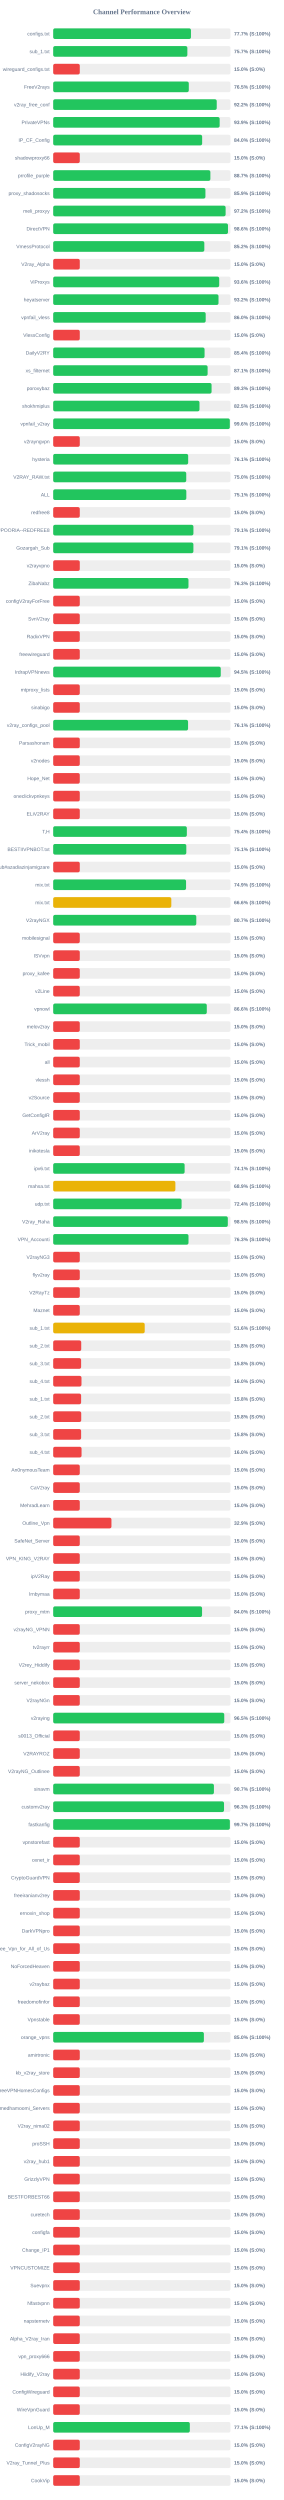
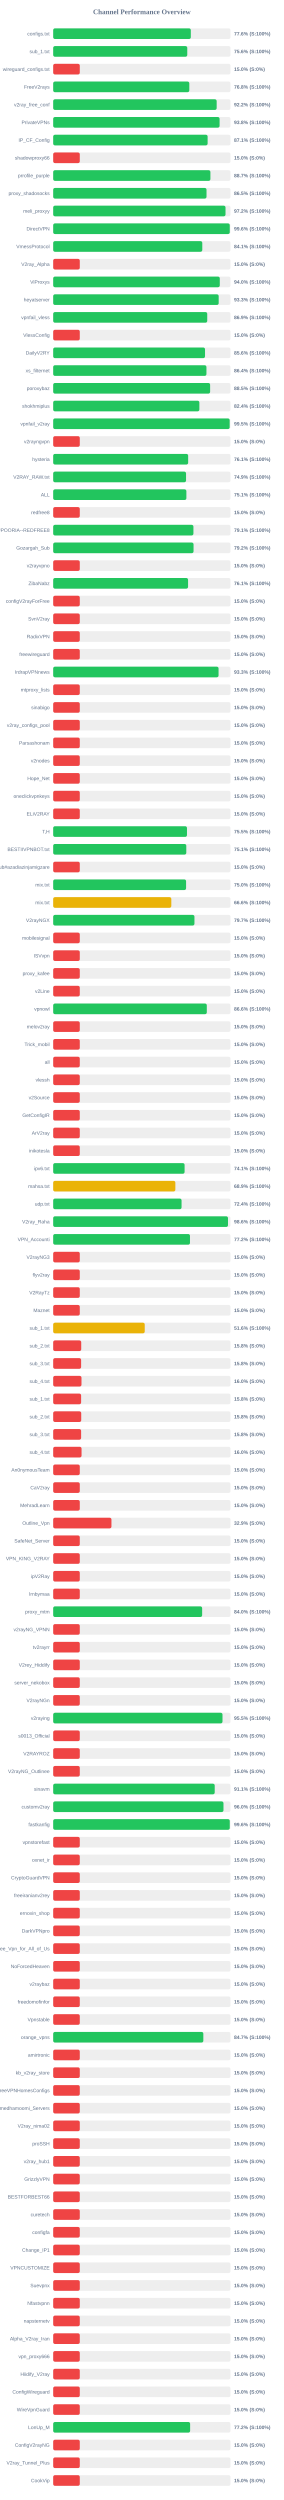
<svg xmlns="http://www.w3.org/2000/svg" width="800" height="7050" version="1.1">
  <style>
        .row { font: 14px Arial; fill: #64748b; }
        .score { font: bold 14px Arial; fill: #64748b; }
    </style>
  <text x="400" y="40" text-anchor="middle" font-size="20px" font-weight="bold" fill="#64748b">Channel Performance Overview</text>
  <rect x="150" y="80" width="500" height="30" fill="#eee" rx="5" />
-   <rect x="150" y="80" width="388.5" height="30" fill="#22c55e" rx="5" />
+   <rect x="150" y="80" width="388.1" height="30" fill="#22c55e" rx="5" />
  <text x="140" y="100" text-anchor="end" class="row">configs.txt</text>
-   <text x="660" y="100" text-anchor="start" class="score">77.7% (S:100%)</text>
+   <text x="660" y="100" text-anchor="start" class="score">77.6% (S:100%)</text>
  <rect x="150" y="130" width="500" height="30" fill="#eee" rx="5" />
-   <rect x="150" y="130" width="378.35" height="30" fill="#22c55e" rx="5" />
+   <rect x="150" y="130" width="378.1" height="30" fill="#22c55e" rx="5" />
  <text x="140" y="150" text-anchor="end" class="row">sub_1.txt</text>
-   <text x="660" y="150" text-anchor="start" class="score">75.7% (S:100%)</text>
+   <text x="660" y="150" text-anchor="start" class="score">75.6% (S:100%)</text>
  <rect x="150" y="180" width="500" height="30" fill="#eee" rx="5" />
  <rect x="150" y="180" width="75.0" height="30" fill="#ef4444" rx="5" />
  <text x="140" y="200" text-anchor="end" class="row">wireguard_configs.txt</text>
  <text x="660" y="200" text-anchor="start" class="score">15.0% (S:0%)</text>
  <rect x="150" y="230" width="500" height="30" fill="#eee" rx="5" />
-   <rect x="150" y="230" width="382.4" height="30" fill="#22c55e" rx="5" />
+   <rect x="150" y="230" width="383.85" height="30" fill="#22c55e" rx="5" />
  <text x="140" y="250" text-anchor="end" class="row">FreeV2rays</text>
-   <text x="660" y="250" text-anchor="start" class="score">76.5% (S:100%)</text>
+   <text x="660" y="250" text-anchor="start" class="score">76.8% (S:100%)</text>
  <rect x="150" y="280" width="500" height="30" fill="#eee" rx="5" />
-   <rect x="150" y="280" width="461.2" height="30" fill="#22c55e" rx="5" />
+   <rect x="150" y="280" width="461.0" height="30" fill="#22c55e" rx="5" />
  <text x="140" y="300" text-anchor="end" class="row">v2ray_free_conf</text>
  <text x="660" y="300" text-anchor="start" class="score">92.2% (S:100%)</text>
  <rect x="150" y="330" width="500" height="30" fill="#eee" rx="5" />
-   <rect x="150" y="330" width="469.45" height="30" fill="#22c55e" rx="5" />
+   <rect x="150" y="330" width="469.25" height="30" fill="#22c55e" rx="5" />
  <text x="140" y="350" text-anchor="end" class="row">PrivateVPNs</text>
-   <text x="660" y="350" text-anchor="start" class="score">93.9% (S:100%)</text>
+   <text x="660" y="350" text-anchor="start" class="score">93.8% (S:100%)</text>
  <rect x="150" y="380" width="500" height="30" fill="#eee" rx="5" />
-   <rect x="150" y="380" width="420.05" height="30" fill="#22c55e" rx="5" />
+   <rect x="150" y="380" width="435.5" height="30" fill="#22c55e" rx="5" />
  <text x="140" y="400" text-anchor="end" class="row">IP_CF_Config</text>
-   <text x="660" y="400" text-anchor="start" class="score">84.0% (S:100%)</text>
+   <text x="660" y="400" text-anchor="start" class="score">87.1% (S:100%)</text>
  <rect x="150" y="430" width="500" height="30" fill="#eee" rx="5" />
  <rect x="150" y="430" width="75.0" height="30" fill="#ef4444" rx="5" />
  <text x="140" y="450" text-anchor="end" class="row">shadowproxy66</text>
  <text x="660" y="450" text-anchor="start" class="score">15.0% (S:0%)</text>
  <rect x="150" y="480" width="500" height="30" fill="#eee" rx="5" />
-   <rect x="150" y="480" width="443.25" height="30" fill="#22c55e" rx="5" />
+   <rect x="150" y="480" width="443.35" height="30" fill="#22c55e" rx="5" />
  <text x="140" y="500" text-anchor="end" class="row">prrofile_purple</text>
  <text x="660" y="500" text-anchor="start" class="score">88.7% (S:100%)</text>
  <rect x="150" y="530" width="500" height="30" fill="#eee" rx="5" />
-   <rect x="150" y="530" width="429.3" height="30" fill="#22c55e" rx="5" />
+   <rect x="150" y="530" width="432.4" height="30" fill="#22c55e" rx="5" />
  <text x="140" y="550" text-anchor="end" class="row">proxy_shadosocks</text>
-   <text x="660" y="550" text-anchor="start" class="score">85.9% (S:100%)</text>
+   <text x="660" y="550" text-anchor="start" class="score">86.5% (S:100%)</text>
  <rect x="150" y="580" width="500" height="30" fill="#eee" rx="5" />
-   <rect x="150" y="580" width="486.25" height="30" fill="#22c55e" rx="5" />
+   <rect x="150" y="580" width="485.95" height="30" fill="#22c55e" rx="5" />
  <text x="140" y="600" text-anchor="end" class="row">meli_proxyy</text>
  <text x="660" y="600" text-anchor="start" class="score">97.2% (S:100%)</text>
  <rect x="150" y="630" width="500" height="30" fill="#eee" rx="5" />
-   <rect x="150" y="630" width="492.95" height="30" fill="#22c55e" rx="5" />
+   <rect x="150" y="630" width="497.95" height="30" fill="#22c55e" rx="5" />
  <text x="140" y="650" text-anchor="end" class="row">DirectVPN</text>
-   <text x="660" y="650" text-anchor="start" class="score">98.6% (S:100%)</text>
+   <text x="660" y="650" text-anchor="start" class="score">99.6% (S:100%)</text>
  <rect x="150" y="680" width="500" height="30" fill="#eee" rx="5" />
-   <rect x="150" y="680" width="426.2" height="30" fill="#22c55e" rx="5" />
+   <rect x="150" y="680" width="420.45" height="30" fill="#22c55e" rx="5" />
  <text x="140" y="700" text-anchor="end" class="row">VmessProtocol</text>
-   <text x="660" y="700" text-anchor="start" class="score">85.2% (S:100%)</text>
+   <text x="660" y="700" text-anchor="start" class="score">84.1% (S:100%)</text>
  <rect x="150" y="730" width="500" height="30" fill="#eee" rx="5" />
  <rect x="150" y="730" width="75.0" height="30" fill="#ef4444" rx="5" />
  <text x="140" y="750" text-anchor="end" class="row">V2ray_Alpha</text>
  <text x="660" y="750" text-anchor="start" class="score">15.0% (S:0%)</text>
  <rect x="150" y="780" width="500" height="30" fill="#eee" rx="5" />
-   <rect x="150" y="780" width="468.15" height="30" fill="#22c55e" rx="5" />
+   <rect x="150" y="780" width="469.8" height="30" fill="#22c55e" rx="5" />
  <text x="140" y="800" text-anchor="end" class="row">ViProxys</text>
-   <text x="660" y="800" text-anchor="start" class="score">93.6% (S:100%)</text>
+   <text x="660" y="800" text-anchor="start" class="score">94.0% (S:100%)</text>
  <rect x="150" y="830" width="500" height="30" fill="#eee" rx="5" />
-   <rect x="150" y="830" width="466.2" height="30" fill="#22c55e" rx="5" />
+   <rect x="150" y="830" width="466.7" height="30" fill="#22c55e" rx="5" />
  <text x="140" y="850" text-anchor="end" class="row">heyatserver</text>
-   <text x="660" y="850" text-anchor="start" class="score">93.2% (S:100%)</text>
+   <text x="660" y="850" text-anchor="start" class="score">93.3% (S:100%)</text>
  <rect x="150" y="880" width="500" height="30" fill="#eee" rx="5" />
-   <rect x="150" y="880" width="430.05" height="30" fill="#22c55e" rx="5" />
+   <rect x="150" y="880" width="434.4" height="30" fill="#22c55e" rx="5" />
  <text x="140" y="900" text-anchor="end" class="row">vpnfail_vless</text>
-   <text x="660" y="900" text-anchor="start" class="score">86.0% (S:100%)</text>
+   <text x="660" y="900" text-anchor="start" class="score">86.9% (S:100%)</text>
  <rect x="150" y="930" width="500" height="30" fill="#eee" rx="5" />
  <rect x="150" y="930" width="75.0" height="30" fill="#ef4444" rx="5" />
  <text x="140" y="950" text-anchor="end" class="row">VlessConfig</text>
  <text x="660" y="950" text-anchor="start" class="score">15.0% (S:0%)</text>
  <rect x="150" y="980" width="500" height="30" fill="#eee" rx="5" />
-   <rect x="150" y="980" width="426.9" height="30" fill="#22c55e" rx="5" />
+   <rect x="150" y="980" width="428.15" height="30" fill="#22c55e" rx="5" />
  <text x="140" y="1000" text-anchor="end" class="row">DailyV2RY</text>
-   <text x="660" y="1000" text-anchor="start" class="score">85.4% (S:100%)</text>
+   <text x="660" y="1000" text-anchor="start" class="score">85.6% (S:100%)</text>
  <rect x="150" y="1030" width="500" height="30" fill="#eee" rx="5" />
-   <rect x="150" y="1030" width="435.5" height="30" fill="#22c55e" rx="5" />
+   <rect x="150" y="1030" width="432.15" height="30" fill="#22c55e" rx="5" />
  <text x="140" y="1050" text-anchor="end" class="row">xs_filternet</text>
-   <text x="660" y="1050" text-anchor="start" class="score">87.1% (S:100%)</text>
+   <text x="660" y="1050" text-anchor="start" class="score">86.4% (S:100%)</text>
  <rect x="150" y="1080" width="500" height="30" fill="#eee" rx="5" />
-   <rect x="150" y="1080" width="446.65" height="30" fill="#22c55e" rx="5" />
+   <rect x="150" y="1080" width="442.55" height="30" fill="#22c55e" rx="5" />
  <text x="140" y="1100" text-anchor="end" class="row">poroxybaz</text>
-   <text x="660" y="1100" text-anchor="start" class="score">89.3% (S:100%)</text>
+   <text x="660" y="1100" text-anchor="start" class="score">88.5% (S:100%)</text>
  <rect x="150" y="1130" width="500" height="30" fill="#eee" rx="5" />
-   <rect x="150" y="1130" width="412.55" height="30" fill="#22c55e" rx="5" />
+   <rect x="150" y="1130" width="412.2" height="30" fill="#22c55e" rx="5" />
  <text x="140" y="1150" text-anchor="end" class="row">shokhmiplus</text>
-   <text x="660" y="1150" text-anchor="start" class="score">82.5% (S:100%)</text>
+   <text x="660" y="1150" text-anchor="start" class="score">82.4% (S:100%)</text>
  <rect x="150" y="1180" width="500" height="30" fill="#eee" rx="5" />
-   <rect x="150" y="1180" width="498.1" height="30" fill="#22c55e" rx="5" />
+   <rect x="150" y="1180" width="497.7" height="30" fill="#22c55e" rx="5" />
  <text x="140" y="1200" text-anchor="end" class="row">vpnfail_v2ray</text>
-   <text x="660" y="1200" text-anchor="start" class="score">99.6% (S:100%)</text>
+   <text x="660" y="1200" text-anchor="start" class="score">99.5% (S:100%)</text>
  <rect x="150" y="1230" width="500" height="30" fill="#eee" rx="5" />
  <rect x="150" y="1230" width="75.0" height="30" fill="#ef4444" rx="5" />
  <text x="140" y="1250" text-anchor="end" class="row">v2rayngvpn</text>
  <text x="660" y="1250" text-anchor="start" class="score">15.0% (S:0%)</text>
  <rect x="150" y="1280" width="500" height="30" fill="#eee" rx="5" />
-   <rect x="150" y="1280" width="380.65" height="30" fill="#22c55e" rx="5" />
+   <rect x="150" y="1280" width="380.6" height="30" fill="#22c55e" rx="5" />
  <text x="140" y="1300" text-anchor="end" class="row">hysteria</text>
  <text x="660" y="1300" text-anchor="start" class="score">76.1% (S:100%)</text>
  <rect x="150" y="1330" width="500" height="30" fill="#eee" rx="5" />
-   <rect x="150" y="1330" width="375.2" height="30" fill="#22c55e" rx="5" />
+   <rect x="150" y="1330" width="374.65" height="30" fill="#22c55e" rx="5" />
  <text x="140" y="1350" text-anchor="end" class="row">V2RAY_RAW.txt</text>
-   <text x="660" y="1350" text-anchor="start" class="score">75.0% (S:100%)</text>
+   <text x="660" y="1350" text-anchor="start" class="score">74.9% (S:100%)</text>
  <rect x="150" y="1380" width="500" height="30" fill="#eee" rx="5" />
-   <rect x="150" y="1380" width="375.45" height="30" fill="#22c55e" rx="5" />
+   <rect x="150" y="1380" width="375.6" height="30" fill="#22c55e" rx="5" />
  <text x="140" y="1400" text-anchor="end" class="row">ALL</text>
  <text x="660" y="1400" text-anchor="start" class="score">75.1% (S:100%)</text>
  <rect x="150" y="1430" width="500" height="30" fill="#eee" rx="5" />
  <rect x="150" y="1430" width="75.0" height="30" fill="#ef4444" rx="5" />
  <text x="140" y="1450" text-anchor="end" class="row">redfree8</text>
  <text x="660" y="1450" text-anchor="start" class="score">15.0% (S:0%)</text>
  <rect x="150" y="1480" width="500" height="30" fill="#eee" rx="5" />
  <rect x="150" y="1480" width="395.45" height="30" fill="#22c55e" rx="5" />
  <text x="140" y="1500" text-anchor="end" class="row">POORIA--REDFREE8.txt#POORIA--REDFREE8</text>
  <text x="660" y="1500" text-anchor="start" class="score">79.1% (S:100%)</text>
  <rect x="150" y="1530" width="500" height="30" fill="#eee" rx="5" />
-   <rect x="150" y="1530" width="395.4" height="30" fill="#22c55e" rx="5" />
+   <rect x="150" y="1530" width="395.8" height="30" fill="#22c55e" rx="5" />
  <text x="140" y="1550" text-anchor="end" class="row">Gozargah_Sub</text>
-   <text x="660" y="1550" text-anchor="start" class="score">79.1% (S:100%)</text>
+   <text x="660" y="1550" text-anchor="start" class="score">79.2% (S:100%)</text>
  <rect x="150" y="1580" width="500" height="30" fill="#eee" rx="5" />
  <rect x="150" y="1580" width="75.0" height="30" fill="#ef4444" rx="5" />
  <text x="140" y="1600" text-anchor="end" class="row">v2rayvpno</text>
  <text x="660" y="1600" text-anchor="start" class="score">15.0% (S:0%)</text>
  <rect x="150" y="1630" width="500" height="30" fill="#eee" rx="5" />
-   <rect x="150" y="1630" width="381.5" height="30" fill="#22c55e" rx="5" />
+   <rect x="150" y="1630" width="380.35" height="30" fill="#22c55e" rx="5" />
  <text x="140" y="1650" text-anchor="end" class="row">ZibaNabz</text>
-   <text x="660" y="1650" text-anchor="start" class="score">76.3% (S:100%)</text>
+   <text x="660" y="1650" text-anchor="start" class="score">76.1% (S:100%)</text>
  <rect x="150" y="1680" width="500" height="30" fill="#eee" rx="5" />
  <rect x="150" y="1680" width="75.0" height="30" fill="#ef4444" rx="5" />
  <text x="140" y="1700" text-anchor="end" class="row">configV2rayForFree</text>
  <text x="660" y="1700" text-anchor="start" class="score">15.0% (S:0%)</text>
  <rect x="150" y="1730" width="500" height="30" fill="#eee" rx="5" />
  <rect x="150" y="1730" width="75.0" height="30" fill="#ef4444" rx="5" />
  <text x="140" y="1750" text-anchor="end" class="row">SvnV2ray</text>
  <text x="660" y="1750" text-anchor="start" class="score">15.0% (S:0%)</text>
  <rect x="150" y="1780" width="500" height="30" fill="#eee" rx="5" />
  <rect x="150" y="1780" width="75.0" height="30" fill="#ef4444" rx="5" />
  <text x="140" y="1800" text-anchor="end" class="row">RadixVPN</text>
  <text x="660" y="1800" text-anchor="start" class="score">15.0% (S:0%)</text>
  <rect x="150" y="1830" width="500" height="30" fill="#eee" rx="5" />
  <rect x="150" y="1830" width="75.0" height="30" fill="#ef4444" rx="5" />
  <text x="140" y="1850" text-anchor="end" class="row">freewireguard</text>
  <text x="660" y="1850" text-anchor="start" class="score">15.0% (S:0%)</text>
  <rect x="150" y="1880" width="500" height="30" fill="#eee" rx="5" />
-   <rect x="150" y="1880" width="472.55" height="30" fill="#22c55e" rx="5" />
+   <rect x="150" y="1880" width="466.35" height="30" fill="#22c55e" rx="5" />
  <text x="140" y="1900" text-anchor="end" class="row">IrdrapVPNnews</text>
-   <text x="660" y="1900" text-anchor="start" class="score">94.5% (S:100%)</text>
+   <text x="660" y="1900" text-anchor="start" class="score">93.3% (S:100%)</text>
  <rect x="150" y="1930" width="500" height="30" fill="#eee" rx="5" />
  <rect x="150" y="1930" width="75.0" height="30" fill="#ef4444" rx="5" />
  <text x="140" y="1950" text-anchor="end" class="row">mtproxy_lists</text>
  <text x="660" y="1950" text-anchor="start" class="score">15.0% (S:0%)</text>
  <rect x="150" y="1980" width="500" height="30" fill="#eee" rx="5" />
  <rect x="150" y="1980" width="75.0" height="30" fill="#ef4444" rx="5" />
  <text x="140" y="2000" text-anchor="end" class="row">sinabigo</text>
  <text x="660" y="2000" text-anchor="start" class="score">15.0% (S:0%)</text>
  <rect x="150" y="2030" width="500" height="30" fill="#eee" rx="5" />
-   <rect x="150" y="2030" width="380.35" height="30" fill="#22c55e" rx="5" />
+   <rect x="150" y="2030" width="75.0" height="30" fill="#ef4444" rx="5" />
  <text x="140" y="2050" text-anchor="end" class="row">v2ray_configs_pool</text>
-   <text x="660" y="2050" text-anchor="start" class="score">76.1% (S:100%)</text>
+   <text x="660" y="2050" text-anchor="start" class="score">15.0% (S:0%)</text>
  <rect x="150" y="2080" width="500" height="30" fill="#eee" rx="5" />
  <rect x="150" y="2080" width="75.0" height="30" fill="#ef4444" rx="5" />
  <text x="140" y="2100" text-anchor="end" class="row">Parsashonam</text>
  <text x="660" y="2100" text-anchor="start" class="score">15.0% (S:0%)</text>
  <rect x="150" y="2130" width="500" height="30" fill="#eee" rx="5" />
  <rect x="150" y="2130" width="75.0" height="30" fill="#ef4444" rx="5" />
  <text x="140" y="2150" text-anchor="end" class="row">v2nodes</text>
  <text x="660" y="2150" text-anchor="start" class="score">15.0% (S:0%)</text>
  <rect x="150" y="2180" width="500" height="30" fill="#eee" rx="5" />
  <rect x="150" y="2180" width="75.0" height="30" fill="#ef4444" rx="5" />
  <text x="140" y="2200" text-anchor="end" class="row">Hope_Net</text>
  <text x="660" y="2200" text-anchor="start" class="score">15.0% (S:0%)</text>
  <rect x="150" y="2230" width="500" height="30" fill="#eee" rx="5" />
  <rect x="150" y="2230" width="75.0" height="30" fill="#ef4444" rx="5" />
  <text x="140" y="2250" text-anchor="end" class="row">oneclickvpnkeys</text>
  <text x="660" y="2250" text-anchor="start" class="score">15.0% (S:0%)</text>
  <rect x="150" y="2280" width="500" height="30" fill="#eee" rx="5" />
  <rect x="150" y="2280" width="75.0" height="30" fill="#ef4444" rx="5" />
  <text x="140" y="2300" text-anchor="end" class="row">ELiV2RAY</text>
  <text x="660" y="2300" text-anchor="start" class="score">15.0% (S:0%)</text>
  <rect x="150" y="2330" width="500" height="30" fill="#eee" rx="5" />
-   <rect x="150" y="2330" width="376.9" height="30" fill="#22c55e" rx="5" />
+   <rect x="150" y="2330" width="377.3" height="30" fill="#22c55e" rx="5" />
  <text x="140" y="2350" text-anchor="end" class="row">T,H</text>
-   <text x="660" y="2350" text-anchor="start" class="score">75.4% (S:100%)</text>
+   <text x="660" y="2350" text-anchor="start" class="score">75.5% (S:100%)</text>
  <rect x="150" y="2380" width="500" height="30" fill="#eee" rx="5" />
-   <rect x="150" y="2380" width="375.4" height="30" fill="#22c55e" rx="5" />
+   <rect x="150" y="2380" width="375.35" height="30" fill="#22c55e" rx="5" />
  <text x="140" y="2400" text-anchor="end" class="row">BESTIIVPNBOT.txt</text>
  <text x="660" y="2400" text-anchor="start" class="score">75.1% (S:100%)</text>
  <rect x="150" y="2430" width="500" height="30" fill="#eee" rx="5" />
  <rect x="150" y="2430" width="75.0" height="30" fill="#ef4444" rx="5" />
  <text x="140" y="2450" text-anchor="end" class="row">Sub#azadiazinjamigzare</text>
  <text x="660" y="2450" text-anchor="start" class="score">15.0% (S:0%)</text>
  <rect x="150" y="2480" width="500" height="30" fill="#eee" rx="5" />
-   <rect x="150" y="2480" width="374.7" height="30" fill="#22c55e" rx="5" />
+   <rect x="150" y="2480" width="374.75" height="30" fill="#22c55e" rx="5" />
  <text x="140" y="2500" text-anchor="end" class="row">mix.txt</text>
-   <text x="660" y="2500" text-anchor="start" class="score">74.9% (S:100%)</text>
+   <text x="660" y="2500" text-anchor="start" class="score">75.0% (S:100%)</text>
  <rect x="150" y="2530" width="500" height="30" fill="#eee" rx="5" />
  <rect x="150" y="2530" width="333.1" height="30" fill="#eab308" rx="5" />
  <text x="140" y="2550" text-anchor="end" class="row">mix.txt</text>
  <text x="660" y="2550" text-anchor="start" class="score">66.6% (S:100%)</text>
  <rect x="150" y="2580" width="500" height="30" fill="#eee" rx="5" />
-   <rect x="150" y="2580" width="403.55" height="30" fill="#22c55e" rx="5" />
+   <rect x="150" y="2580" width="398.35" height="30" fill="#22c55e" rx="5" />
  <text x="140" y="2600" text-anchor="end" class="row">V2rayNGX</text>
-   <text x="660" y="2600" text-anchor="start" class="score">80.7% (S:100%)</text>
+   <text x="660" y="2600" text-anchor="start" class="score">79.7% (S:100%)</text>
  <rect x="150" y="2630" width="500" height="30" fill="#eee" rx="5" />
  <rect x="150" y="2630" width="75.0" height="30" fill="#ef4444" rx="5" />
  <text x="140" y="2650" text-anchor="end" class="row">mobilesignal</text>
  <text x="660" y="2650" text-anchor="start" class="score">15.0% (S:0%)</text>
  <rect x="150" y="2680" width="500" height="30" fill="#eee" rx="5" />
  <rect x="150" y="2680" width="75.0" height="30" fill="#ef4444" rx="5" />
  <text x="140" y="2700" text-anchor="end" class="row">ISVvpn</text>
  <text x="660" y="2700" text-anchor="start" class="score">15.0% (S:0%)</text>
  <rect x="150" y="2730" width="500" height="30" fill="#eee" rx="5" />
  <rect x="150" y="2730" width="75.0" height="30" fill="#ef4444" rx="5" />
  <text x="140" y="2750" text-anchor="end" class="row">proxy_kafee</text>
  <text x="660" y="2750" text-anchor="start" class="score">15.0% (S:0%)</text>
  <rect x="150" y="2780" width="500" height="30" fill="#eee" rx="5" />
  <rect x="150" y="2780" width="75.0" height="30" fill="#ef4444" rx="5" />
  <text x="140" y="2800" text-anchor="end" class="row">v2Line</text>
  <text x="660" y="2800" text-anchor="start" class="score">15.0% (S:0%)</text>
  <rect x="150" y="2830" width="500" height="30" fill="#eee" rx="5" />
-   <rect x="150" y="2830" width="433.15" height="30" fill="#22c55e" rx="5" />
+   <rect x="150" y="2830" width="433.2" height="30" fill="#22c55e" rx="5" />
  <text x="140" y="2850" text-anchor="end" class="row">vpnowl</text>
  <text x="660" y="2850" text-anchor="start" class="score">86.6% (S:100%)</text>
  <rect x="150" y="2880" width="500" height="30" fill="#eee" rx="5" />
  <rect x="150" y="2880" width="75.0" height="30" fill="#ef4444" rx="5" />
  <text x="140" y="2900" text-anchor="end" class="row">melov2ray</text>
  <text x="660" y="2900" text-anchor="start" class="score">15.0% (S:0%)</text>
  <rect x="150" y="2930" width="500" height="30" fill="#eee" rx="5" />
  <rect x="150" y="2930" width="75.0" height="30" fill="#ef4444" rx="5" />
  <text x="140" y="2950" text-anchor="end" class="row">Trick_mobil</text>
  <text x="660" y="2950" text-anchor="start" class="score">15.0% (S:0%)</text>
  <rect x="150" y="2980" width="500" height="30" fill="#eee" rx="5" />
  <rect x="150" y="2980" width="75.0" height="30" fill="#ef4444" rx="5" />
  <text x="140" y="3000" text-anchor="end" class="row">all</text>
  <text x="660" y="3000" text-anchor="start" class="score">15.0% (S:0%)</text>
  <rect x="150" y="3030" width="500" height="30" fill="#eee" rx="5" />
  <rect x="150" y="3030" width="75.0" height="30" fill="#ef4444" rx="5" />
  <text x="140" y="3050" text-anchor="end" class="row">vlessh</text>
  <text x="660" y="3050" text-anchor="start" class="score">15.0% (S:0%)</text>
  <rect x="150" y="3080" width="500" height="30" fill="#eee" rx="5" />
  <rect x="150" y="3080" width="75.0" height="30" fill="#ef4444" rx="5" />
  <text x="140" y="3100" text-anchor="end" class="row">v2Source</text>
  <text x="660" y="3100" text-anchor="start" class="score">15.0% (S:0%)</text>
  <rect x="150" y="3130" width="500" height="30" fill="#eee" rx="5" />
  <rect x="150" y="3130" width="75.0" height="30" fill="#ef4444" rx="5" />
  <text x="140" y="3150" text-anchor="end" class="row">GetConfigIR</text>
  <text x="660" y="3150" text-anchor="start" class="score">15.0% (S:0%)</text>
  <rect x="150" y="3180" width="500" height="30" fill="#eee" rx="5" />
  <rect x="150" y="3180" width="75.0" height="30" fill="#ef4444" rx="5" />
  <text x="140" y="3200" text-anchor="end" class="row">ArV2ray</text>
  <text x="660" y="3200" text-anchor="start" class="score">15.0% (S:0%)</text>
  <rect x="150" y="3230" width="500" height="30" fill="#eee" rx="5" />
  <rect x="150" y="3230" width="75.0" height="30" fill="#ef4444" rx="5" />
  <text x="140" y="3250" text-anchor="end" class="row">inikotesla</text>
  <text x="660" y="3250" text-anchor="start" class="score">15.0% (S:0%)</text>
  <rect x="150" y="3280" width="500" height="30" fill="#eee" rx="5" />
-   <rect x="150" y="3280" width="370.65" height="30" fill="#22c55e" rx="5" />
+   <rect x="150" y="3280" width="370.55" height="30" fill="#22c55e" rx="5" />
  <text x="140" y="3300" text-anchor="end" class="row">ipv6.txt</text>
  <text x="660" y="3300" text-anchor="start" class="score">74.1% (S:100%)</text>
  <rect x="150" y="3330" width="500" height="30" fill="#eee" rx="5" />
-   <rect x="150" y="3330" width="344.55" height="30" fill="#eab308" rx="5" />
+   <rect x="150" y="3330" width="344.5" height="30" fill="#eab308" rx="5" />
  <text x="140" y="3350" text-anchor="end" class="row">mahsa.txt</text>
  <text x="660" y="3350" text-anchor="start" class="score">68.9% (S:100%)</text>
  <rect x="150" y="3380" width="500" height="30" fill="#eee" rx="5" />
-   <rect x="150" y="3380" width="362.1" height="30" fill="#22c55e" rx="5" />
+   <rect x="150" y="3380" width="362.0" height="30" fill="#22c55e" rx="5" />
  <text x="140" y="3400" text-anchor="end" class="row">udp.txt</text>
  <text x="660" y="3400" text-anchor="start" class="score">72.4% (S:100%)</text>
  <rect x="150" y="3430" width="500" height="30" fill="#eee" rx="5" />
-   <rect x="150" y="3430" width="492.45" height="30" fill="#22c55e" rx="5" />
+   <rect x="150" y="3430" width="492.95" height="30" fill="#22c55e" rx="5" />
  <text x="140" y="3450" text-anchor="end" class="row">V2ray_Raha</text>
-   <text x="660" y="3450" text-anchor="start" class="score">98.5% (S:100%)</text>
+   <text x="660" y="3450" text-anchor="start" class="score">98.6% (S:100%)</text>
  <rect x="150" y="3480" width="500" height="30" fill="#eee" rx="5" />
-   <rect x="150" y="3480" width="381.55" height="30" fill="#22c55e" rx="5" />
+   <rect x="150" y="3480" width="385.75" height="30" fill="#22c55e" rx="5" />
  <text x="140" y="3500" text-anchor="end" class="row">VPN_Accounti</text>
-   <text x="660" y="3500" text-anchor="start" class="score">76.3% (S:100%)</text>
+   <text x="660" y="3500" text-anchor="start" class="score">77.2% (S:100%)</text>
  <rect x="150" y="3530" width="500" height="30" fill="#eee" rx="5" />
  <rect x="150" y="3530" width="75.0" height="30" fill="#ef4444" rx="5" />
  <text x="140" y="3550" text-anchor="end" class="row">V2rayNG3</text>
  <text x="660" y="3550" text-anchor="start" class="score">15.0% (S:0%)</text>
  <rect x="150" y="3580" width="500" height="30" fill="#eee" rx="5" />
  <rect x="150" y="3580" width="75.0" height="30" fill="#ef4444" rx="5" />
  <text x="140" y="3600" text-anchor="end" class="row">flyv2ray</text>
  <text x="660" y="3600" text-anchor="start" class="score">15.0% (S:0%)</text>
  <rect x="150" y="3630" width="500" height="30" fill="#eee" rx="5" />
  <rect x="150" y="3630" width="75.0" height="30" fill="#ef4444" rx="5" />
  <text x="140" y="3650" text-anchor="end" class="row">V2RayTz</text>
  <text x="660" y="3650" text-anchor="start" class="score">15.0% (S:0%)</text>
  <rect x="150" y="3680" width="500" height="30" fill="#eee" rx="5" />
  <rect x="150" y="3680" width="75.0" height="30" fill="#ef4444" rx="5" />
  <text x="140" y="3700" text-anchor="end" class="row">Maznet</text>
  <text x="660" y="3700" text-anchor="start" class="score">15.0% (S:0%)</text>
  <rect x="150" y="3730" width="500" height="30" fill="#eee" rx="5" />
-   <rect x="150" y="3730" width="258.1" height="30" fill="#eab308" rx="5" />
+   <rect x="150" y="3730" width="258.15" height="30" fill="#eab308" rx="5" />
  <text x="140" y="3750" text-anchor="end" class="row">sub_1.txt</text>
  <text x="660" y="3750" text-anchor="start" class="score">51.6% (S:100%)</text>
  <rect x="150" y="3780" width="500" height="30" fill="#eee" rx="5" />
  <rect x="150" y="3780" width="79.05" height="30" fill="#ef4444" rx="5" />
  <text x="140" y="3800" text-anchor="end" class="row">sub_2.txt</text>
  <text x="660" y="3800" text-anchor="start" class="score">15.8% (S:0%)</text>
  <rect x="150" y="3830" width="500" height="30" fill="#eee" rx="5" />
  <rect x="150" y="3830" width="78.75" height="30" fill="#ef4444" rx="5" />
  <text x="140" y="3850" text-anchor="end" class="row">sub_3.txt</text>
  <text x="660" y="3850" text-anchor="start" class="score">15.8% (S:0%)</text>
  <rect x="150" y="3880" width="500" height="30" fill="#eee" rx="5" />
  <rect x="150" y="3880" width="79.8" height="30" fill="#ef4444" rx="5" />
  <text x="140" y="3900" text-anchor="end" class="row">sub_4.txt</text>
  <text x="660" y="3900" text-anchor="start" class="score">16.0% (S:0%)</text>
  <rect x="150" y="3930" width="500" height="30" fill="#eee" rx="5" />
  <rect x="150" y="3930" width="78.75" height="30" fill="#ef4444" rx="5" />
  <text x="140" y="3950" text-anchor="end" class="row">sub_1.txt</text>
  <text x="660" y="3950" text-anchor="start" class="score">15.8% (S:0%)</text>
  <rect x="150" y="3980" width="500" height="30" fill="#eee" rx="5" />
  <rect x="150" y="3980" width="79.05" height="30" fill="#ef4444" rx="5" />
  <text x="140" y="4000" text-anchor="end" class="row">sub_2.txt</text>
  <text x="660" y="4000" text-anchor="start" class="score">15.8% (S:0%)</text>
  <rect x="150" y="4030" width="500" height="30" fill="#eee" rx="5" />
  <rect x="150" y="4030" width="78.75" height="30" fill="#ef4444" rx="5" />
  <text x="140" y="4050" text-anchor="end" class="row">sub_3.txt</text>
  <text x="660" y="4050" text-anchor="start" class="score">15.8% (S:0%)</text>
  <rect x="150" y="4080" width="500" height="30" fill="#eee" rx="5" />
  <rect x="150" y="4080" width="80.0" height="30" fill="#ef4444" rx="5" />
  <text x="140" y="4100" text-anchor="end" class="row">sub_4.txt</text>
  <text x="660" y="4100" text-anchor="start" class="score">16.0% (S:0%)</text>
  <rect x="150" y="4130" width="500" height="30" fill="#eee" rx="5" />
  <rect x="150" y="4130" width="75.0" height="30" fill="#ef4444" rx="5" />
  <text x="140" y="4150" text-anchor="end" class="row">An0nymousTeam</text>
  <text x="660" y="4150" text-anchor="start" class="score">15.0% (S:0%)</text>
  <rect x="150" y="4180" width="500" height="30" fill="#eee" rx="5" />
  <rect x="150" y="4180" width="75.0" height="30" fill="#ef4444" rx="5" />
  <text x="140" y="4200" text-anchor="end" class="row">CaV2ray</text>
  <text x="660" y="4200" text-anchor="start" class="score">15.0% (S:0%)</text>
  <rect x="150" y="4230" width="500" height="30" fill="#eee" rx="5" />
  <rect x="150" y="4230" width="75.0" height="30" fill="#ef4444" rx="5" />
  <text x="140" y="4250" text-anchor="end" class="row">MehradLearn</text>
  <text x="660" y="4250" text-anchor="start" class="score">15.0% (S:0%)</text>
  <rect x="150" y="4280" width="500" height="30" fill="#eee" rx="5" />
  <rect x="150" y="4280" width="164.3" height="30" fill="#ef4444" rx="5" />
  <text x="140" y="4300" text-anchor="end" class="row">Outline_Vpn</text>
  <text x="660" y="4300" text-anchor="start" class="score">32.9% (S:0%)</text>
  <rect x="150" y="4330" width="500" height="30" fill="#eee" rx="5" />
  <rect x="150" y="4330" width="75.0" height="30" fill="#ef4444" rx="5" />
  <text x="140" y="4350" text-anchor="end" class="row">SafeNet_Server</text>
  <text x="660" y="4350" text-anchor="start" class="score">15.0% (S:0%)</text>
  <rect x="150" y="4380" width="500" height="30" fill="#eee" rx="5" />
  <rect x="150" y="4380" width="75.0" height="30" fill="#ef4444" rx="5" />
  <text x="140" y="4400" text-anchor="end" class="row">VPN_KING_V2RAY</text>
  <text x="660" y="4400" text-anchor="start" class="score">15.0% (S:0%)</text>
  <rect x="150" y="4430" width="500" height="30" fill="#eee" rx="5" />
  <rect x="150" y="4430" width="75.0" height="30" fill="#ef4444" rx="5" />
  <text x="140" y="4450" text-anchor="end" class="row">ipV2Ray</text>
  <text x="660" y="4450" text-anchor="start" class="score">15.0% (S:0%)</text>
  <rect x="150" y="4480" width="500" height="30" fill="#eee" rx="5" />
  <rect x="150" y="4480" width="75.0" height="30" fill="#ef4444" rx="5" />
  <text x="140" y="4500" text-anchor="end" class="row">lrnbymaa</text>
  <text x="660" y="4500" text-anchor="start" class="score">15.0% (S:0%)</text>
  <rect x="150" y="4530" width="500" height="30" fill="#eee" rx="5" />
-   <rect x="150" y="4530" width="419.8" height="30" fill="#22c55e" rx="5" />
+   <rect x="150" y="4530" width="420.05" height="30" fill="#22c55e" rx="5" />
  <text x="140" y="4550" text-anchor="end" class="row">proxy_mtm</text>
  <text x="660" y="4550" text-anchor="start" class="score">84.0% (S:100%)</text>
  <rect x="150" y="4580" width="500" height="30" fill="#eee" rx="5" />
  <rect x="150" y="4580" width="75.0" height="30" fill="#ef4444" rx="5" />
  <text x="140" y="4600" text-anchor="end" class="row">v2rayNG_VPNN</text>
  <text x="660" y="4600" text-anchor="start" class="score">15.0% (S:0%)</text>
  <rect x="150" y="4630" width="500" height="30" fill="#eee" rx="5" />
  <rect x="150" y="4630" width="75.0" height="30" fill="#ef4444" rx="5" />
  <text x="140" y="4650" text-anchor="end" class="row">tv2rayrr</text>
  <text x="660" y="4650" text-anchor="start" class="score">15.0% (S:0%)</text>
  <rect x="150" y="4680" width="500" height="30" fill="#eee" rx="5" />
  <rect x="150" y="4680" width="75.0" height="30" fill="#ef4444" rx="5" />
  <text x="140" y="4700" text-anchor="end" class="row">V2rey_Hiddify</text>
  <text x="660" y="4700" text-anchor="start" class="score">15.0% (S:0%)</text>
  <rect x="150" y="4730" width="500" height="30" fill="#eee" rx="5" />
  <rect x="150" y="4730" width="75.0" height="30" fill="#ef4444" rx="5" />
  <text x="140" y="4750" text-anchor="end" class="row">server_nekobox</text>
  <text x="660" y="4750" text-anchor="start" class="score">15.0% (S:0%)</text>
  <rect x="150" y="4780" width="500" height="30" fill="#eee" rx="5" />
  <rect x="150" y="4780" width="75.0" height="30" fill="#ef4444" rx="5" />
  <text x="140" y="4800" text-anchor="end" class="row">V2rayNGn</text>
  <text x="660" y="4800" text-anchor="start" class="score">15.0% (S:0%)</text>
  <rect x="150" y="4830" width="500" height="30" fill="#eee" rx="5" />
-   <rect x="150" y="4830" width="482.4" height="30" fill="#22c55e" rx="5" />
+   <rect x="150" y="4830" width="477.45" height="30" fill="#22c55e" rx="5" />
  <text x="140" y="4850" text-anchor="end" class="row">v2raying</text>
-   <text x="660" y="4850" text-anchor="start" class="score">96.5% (S:100%)</text>
+   <text x="660" y="4850" text-anchor="start" class="score">95.5% (S:100%)</text>
  <rect x="150" y="4880" width="500" height="30" fill="#eee" rx="5" />
  <rect x="150" y="4880" width="75.0" height="30" fill="#ef4444" rx="5" />
  <text x="140" y="4900" text-anchor="end" class="row">s0013_Official</text>
  <text x="660" y="4900" text-anchor="start" class="score">15.0% (S:0%)</text>
  <rect x="150" y="4930" width="500" height="30" fill="#eee" rx="5" />
  <rect x="150" y="4930" width="75.0" height="30" fill="#ef4444" rx="5" />
  <text x="140" y="4950" text-anchor="end" class="row">V2RAYROZ</text>
  <text x="660" y="4950" text-anchor="start" class="score">15.0% (S:0%)</text>
  <rect x="150" y="4980" width="500" height="30" fill="#eee" rx="5" />
  <rect x="150" y="4980" width="75.0" height="30" fill="#ef4444" rx="5" />
  <text x="140" y="5000" text-anchor="end" class="row">V2rayNG_Outlinee</text>
  <text x="660" y="5000" text-anchor="start" class="score">15.0% (S:0%)</text>
  <rect x="150" y="5030" width="500" height="30" fill="#eee" rx="5" />
-   <rect x="150" y="5030" width="453.25" height="30" fill="#22c55e" rx="5" />
+   <rect x="150" y="5030" width="455.5" height="30" fill="#22c55e" rx="5" />
  <text x="140" y="5050" text-anchor="end" class="row">sinavm</text>
-   <text x="660" y="5050" text-anchor="start" class="score">90.7% (S:100%)</text>
+   <text x="660" y="5050" text-anchor="start" class="score">91.1% (S:100%)</text>
  <rect x="150" y="5080" width="500" height="30" fill="#eee" rx="5" />
-   <rect x="150" y="5080" width="481.75" height="30" fill="#22c55e" rx="5" />
+   <rect x="150" y="5080" width="480.2" height="30" fill="#22c55e" rx="5" />
  <text x="140" y="5100" text-anchor="end" class="row">customv2ray</text>
-   <text x="660" y="5100" text-anchor="start" class="score">96.3% (S:100%)</text>
+   <text x="660" y="5100" text-anchor="start" class="score">96.0% (S:100%)</text>
  <rect x="150" y="5130" width="500" height="30" fill="#eee" rx="5" />
-   <rect x="150" y="5130" width="498.25" height="30" fill="#22c55e" rx="5" />
+   <rect x="150" y="5130" width="497.95" height="30" fill="#22c55e" rx="5" />
  <text x="140" y="5150" text-anchor="end" class="row">fastkanfig</text>
-   <text x="660" y="5150" text-anchor="start" class="score">99.7% (S:100%)</text>
+   <text x="660" y="5150" text-anchor="start" class="score">99.6% (S:100%)</text>
  <rect x="150" y="5180" width="500" height="30" fill="#eee" rx="5" />
  <rect x="150" y="5180" width="75.0" height="30" fill="#ef4444" rx="5" />
  <text x="140" y="5200" text-anchor="end" class="row">vpnstorefast</text>
  <text x="660" y="5200" text-anchor="start" class="score">15.0% (S:0%)</text>
  <rect x="150" y="5230" width="500" height="30" fill="#eee" rx="5" />
  <rect x="150" y="5230" width="75.0" height="30" fill="#ef4444" rx="5" />
  <text x="140" y="5250" text-anchor="end" class="row">oxnet_ir</text>
  <text x="660" y="5250" text-anchor="start" class="score">15.0% (S:0%)</text>
  <rect x="150" y="5280" width="500" height="30" fill="#eee" rx="5" />
  <rect x="150" y="5280" width="75.0" height="30" fill="#ef4444" rx="5" />
  <text x="140" y="5300" text-anchor="end" class="row">CryptoGuardVPN</text>
  <text x="660" y="5300" text-anchor="start" class="score">15.0% (S:0%)</text>
  <rect x="150" y="5330" width="500" height="30" fill="#eee" rx="5" />
  <rect x="150" y="5330" width="75.0" height="30" fill="#ef4444" rx="5" />
  <text x="140" y="5350" text-anchor="end" class="row">freeiranianv2rey</text>
  <text x="660" y="5350" text-anchor="start" class="score">15.0% (S:0%)</text>
  <rect x="150" y="5380" width="500" height="30" fill="#eee" rx="5" />
  <rect x="150" y="5380" width="75.0" height="30" fill="#ef4444" rx="5" />
  <text x="140" y="5400" text-anchor="end" class="row">ernoxin_shop</text>
  <text x="660" y="5400" text-anchor="start" class="score">15.0% (S:0%)</text>
  <rect x="150" y="5430" width="500" height="30" fill="#eee" rx="5" />
  <rect x="150" y="5430" width="75.0" height="30" fill="#ef4444" rx="5" />
  <text x="140" y="5450" text-anchor="end" class="row">DarkVPNpro</text>
  <text x="660" y="5450" text-anchor="start" class="score">15.0% (S:0%)</text>
  <rect x="150" y="5480" width="500" height="30" fill="#eee" rx="5" />
  <rect x="150" y="5480" width="75.0" height="30" fill="#ef4444" rx="5" />
  <text x="140" y="5500" text-anchor="end" class="row">Free_Vpn_for_All_of_Us</text>
  <text x="660" y="5500" text-anchor="start" class="score">15.0% (S:0%)</text>
  <rect x="150" y="5530" width="500" height="30" fill="#eee" rx="5" />
  <rect x="150" y="5530" width="75.0" height="30" fill="#ef4444" rx="5" />
  <text x="140" y="5550" text-anchor="end" class="row">NoForcedHeaven</text>
  <text x="660" y="5550" text-anchor="start" class="score">15.0% (S:0%)</text>
  <rect x="150" y="5580" width="500" height="30" fill="#eee" rx="5" />
  <rect x="150" y="5580" width="75.0" height="30" fill="#ef4444" rx="5" />
  <text x="140" y="5600" text-anchor="end" class="row">v2raybaz</text>
  <text x="660" y="5600" text-anchor="start" class="score">15.0% (S:0%)</text>
  <rect x="150" y="5630" width="500" height="30" fill="#eee" rx="5" />
  <rect x="150" y="5630" width="75.0" height="30" fill="#ef4444" rx="5" />
  <text x="140" y="5650" text-anchor="end" class="row">freedomofinfor</text>
  <text x="660" y="5650" text-anchor="start" class="score">15.0% (S:0%)</text>
  <rect x="150" y="5680" width="500" height="30" fill="#eee" rx="5" />
  <rect x="150" y="5680" width="75.0" height="30" fill="#ef4444" rx="5" />
  <text x="140" y="5700" text-anchor="end" class="row">Vpnstable</text>
  <text x="660" y="5700" text-anchor="start" class="score">15.0% (S:0%)</text>
  <rect x="150" y="5730" width="500" height="30" fill="#eee" rx="5" />
-   <rect x="150" y="5730" width="424.95" height="30" fill="#22c55e" rx="5" />
+   <rect x="150" y="5730" width="423.4" height="30" fill="#22c55e" rx="5" />
  <text x="140" y="5750" text-anchor="end" class="row">orange_vpns</text>
-   <text x="660" y="5750" text-anchor="start" class="score">85.0% (S:100%)</text>
+   <text x="660" y="5750" text-anchor="start" class="score">84.7% (S:100%)</text>
  <rect x="150" y="5780" width="500" height="30" fill="#eee" rx="5" />
  <rect x="150" y="5780" width="75.0" height="30" fill="#ef4444" rx="5" />
  <text x="140" y="5800" text-anchor="end" class="row">amirtronic</text>
  <text x="660" y="5800" text-anchor="start" class="score">15.0% (S:0%)</text>
  <rect x="150" y="5830" width="500" height="30" fill="#eee" rx="5" />
  <rect x="150" y="5830" width="75.0" height="30" fill="#ef4444" rx="5" />
  <text x="140" y="5850" text-anchor="end" class="row">kb_v2ray_store</text>
  <text x="660" y="5850" text-anchor="start" class="score">15.0% (S:0%)</text>
  <rect x="150" y="5880" width="500" height="30" fill="#eee" rx="5" />
  <rect x="150" y="5880" width="75.0" height="30" fill="#ef4444" rx="5" />
  <text x="140" y="5900" text-anchor="end" class="row">FreeVPNHomesConfigs</text>
  <text x="660" y="5900" text-anchor="start" class="score">15.0% (S:0%)</text>
  <rect x="150" y="5930" width="500" height="30" fill="#eee" rx="5" />
  <rect x="150" y="5930" width="75.0" height="30" fill="#ef4444" rx="5" />
  <text x="140" y="5950" text-anchor="end" class="row">Ahmedhamoomi_Servers</text>
  <text x="660" y="5950" text-anchor="start" class="score">15.0% (S:0%)</text>
  <rect x="150" y="5980" width="500" height="30" fill="#eee" rx="5" />
  <rect x="150" y="5980" width="75.0" height="30" fill="#ef4444" rx="5" />
  <text x="140" y="6000" text-anchor="end" class="row">V2ray_nima02</text>
  <text x="660" y="6000" text-anchor="start" class="score">15.0% (S:0%)</text>
  <rect x="150" y="6030" width="500" height="30" fill="#eee" rx="5" />
  <rect x="150" y="6030" width="75.0" height="30" fill="#ef4444" rx="5" />
  <text x="140" y="6050" text-anchor="end" class="row">proSSH</text>
  <text x="660" y="6050" text-anchor="start" class="score">15.0% (S:0%)</text>
  <rect x="150" y="6080" width="500" height="30" fill="#eee" rx="5" />
  <rect x="150" y="6080" width="75.0" height="30" fill="#ef4444" rx="5" />
  <text x="140" y="6100" text-anchor="end" class="row">v2ray_hub1</text>
  <text x="660" y="6100" text-anchor="start" class="score">15.0% (S:0%)</text>
  <rect x="150" y="6130" width="500" height="30" fill="#eee" rx="5" />
  <rect x="150" y="6130" width="75.0" height="30" fill="#ef4444" rx="5" />
  <text x="140" y="6150" text-anchor="end" class="row">GrizzlyVPN</text>
  <text x="660" y="6150" text-anchor="start" class="score">15.0% (S:0%)</text>
  <rect x="150" y="6180" width="500" height="30" fill="#eee" rx="5" />
  <rect x="150" y="6180" width="75.0" height="30" fill="#ef4444" rx="5" />
  <text x="140" y="6200" text-anchor="end" class="row">BESTFORBEST66</text>
  <text x="660" y="6200" text-anchor="start" class="score">15.0% (S:0%)</text>
  <rect x="150" y="6230" width="500" height="30" fill="#eee" rx="5" />
  <rect x="150" y="6230" width="75.0" height="30" fill="#ef4444" rx="5" />
  <text x="140" y="6250" text-anchor="end" class="row">curetech</text>
  <text x="660" y="6250" text-anchor="start" class="score">15.0% (S:0%)</text>
  <rect x="150" y="6280" width="500" height="30" fill="#eee" rx="5" />
  <rect x="150" y="6280" width="75.0" height="30" fill="#ef4444" rx="5" />
  <text x="140" y="6300" text-anchor="end" class="row">configfa</text>
  <text x="660" y="6300" text-anchor="start" class="score">15.0% (S:0%)</text>
  <rect x="150" y="6330" width="500" height="30" fill="#eee" rx="5" />
  <rect x="150" y="6330" width="75.0" height="30" fill="#ef4444" rx="5" />
  <text x="140" y="6350" text-anchor="end" class="row">Change_IP1</text>
  <text x="660" y="6350" text-anchor="start" class="score">15.0% (S:0%)</text>
  <rect x="150" y="6380" width="500" height="30" fill="#eee" rx="5" />
  <rect x="150" y="6380" width="75.0" height="30" fill="#ef4444" rx="5" />
  <text x="140" y="6400" text-anchor="end" class="row">VPNCUSTOMIZE</text>
  <text x="660" y="6400" text-anchor="start" class="score">15.0% (S:0%)</text>
  <rect x="150" y="6430" width="500" height="30" fill="#eee" rx="5" />
  <rect x="150" y="6430" width="75.0" height="30" fill="#ef4444" rx="5" />
  <text x="140" y="6450" text-anchor="end" class="row">Suevpnx</text>
  <text x="660" y="6450" text-anchor="start" class="score">15.0% (S:0%)</text>
  <rect x="150" y="6480" width="500" height="30" fill="#eee" rx="5" />
  <rect x="150" y="6480" width="75.0" height="30" fill="#ef4444" rx="5" />
  <text x="140" y="6500" text-anchor="end" class="row">Nfastvpnn</text>
  <text x="660" y="6500" text-anchor="start" class="score">15.0% (S:0%)</text>
  <rect x="150" y="6530" width="500" height="30" fill="#eee" rx="5" />
  <rect x="150" y="6530" width="75.0" height="30" fill="#ef4444" rx="5" />
  <text x="140" y="6550" text-anchor="end" class="row">napsternetv</text>
  <text x="660" y="6550" text-anchor="start" class="score">15.0% (S:0%)</text>
  <rect x="150" y="6580" width="500" height="30" fill="#eee" rx="5" />
  <rect x="150" y="6580" width="75.0" height="30" fill="#ef4444" rx="5" />
  <text x="140" y="6600" text-anchor="end" class="row">Alpha_V2ray_Iran</text>
  <text x="660" y="6600" text-anchor="start" class="score">15.0% (S:0%)</text>
  <rect x="150" y="6630" width="500" height="30" fill="#eee" rx="5" />
  <rect x="150" y="6630" width="75.0" height="30" fill="#ef4444" rx="5" />
  <text x="140" y="6650" text-anchor="end" class="row">vpn_proxy666</text>
  <text x="660" y="6650" text-anchor="start" class="score">15.0% (S:0%)</text>
  <rect x="150" y="6680" width="500" height="30" fill="#eee" rx="5" />
  <rect x="150" y="6680" width="75.0" height="30" fill="#ef4444" rx="5" />
  <text x="140" y="6700" text-anchor="end" class="row">Hiidify_V2ray</text>
  <text x="660" y="6700" text-anchor="start" class="score">15.0% (S:0%)</text>
  <rect x="150" y="6730" width="500" height="30" fill="#eee" rx="5" />
  <rect x="150" y="6730" width="75.0" height="30" fill="#ef4444" rx="5" />
  <text x="140" y="6750" text-anchor="end" class="row">ConfigWireguard</text>
  <text x="660" y="6750" text-anchor="start" class="score">15.0% (S:0%)</text>
  <rect x="150" y="6780" width="500" height="30" fill="#eee" rx="5" />
  <rect x="150" y="6780" width="75.0" height="30" fill="#ef4444" rx="5" />
  <text x="140" y="6800" text-anchor="end" class="row">WireVpnGuard</text>
  <text x="660" y="6800" text-anchor="start" class="score">15.0% (S:0%)</text>
  <rect x="150" y="6830" width="500" height="30" fill="#eee" rx="5" />
-   <rect x="150" y="6830" width="385.3" height="30" fill="#22c55e" rx="5" />
+   <rect x="150" y="6830" width="386.15" height="30" fill="#22c55e" rx="5" />
  <text x="140" y="6850" text-anchor="end" class="row">LonUp_M</text>
-   <text x="660" y="6850" text-anchor="start" class="score">77.1% (S:100%)</text>
+   <text x="660" y="6850" text-anchor="start" class="score">77.2% (S:100%)</text>
  <rect x="150" y="6880" width="500" height="30" fill="#eee" rx="5" />
  <rect x="150" y="6880" width="75.0" height="30" fill="#ef4444" rx="5" />
  <text x="140" y="6900" text-anchor="end" class="row">ConfigV2rayNG</text>
  <text x="660" y="6900" text-anchor="start" class="score">15.0% (S:0%)</text>
  <rect x="150" y="6930" width="500" height="30" fill="#eee" rx="5" />
  <rect x="150" y="6930" width="75.0" height="30" fill="#ef4444" rx="5" />
  <text x="140" y="6950" text-anchor="end" class="row">V2ray_Tunnel_Plus</text>
  <text x="660" y="6950" text-anchor="start" class="score">15.0% (S:0%)</text>
  <rect x="150" y="6980" width="500" height="30" fill="#eee" rx="5" />
  <rect x="150" y="6980" width="75.0" height="30" fill="#ef4444" rx="5" />
  <text x="140" y="7000" text-anchor="end" class="row">CookVip</text>
  <text x="660" y="7000" text-anchor="start" class="score">15.0% (S:0%)</text>
</svg>
